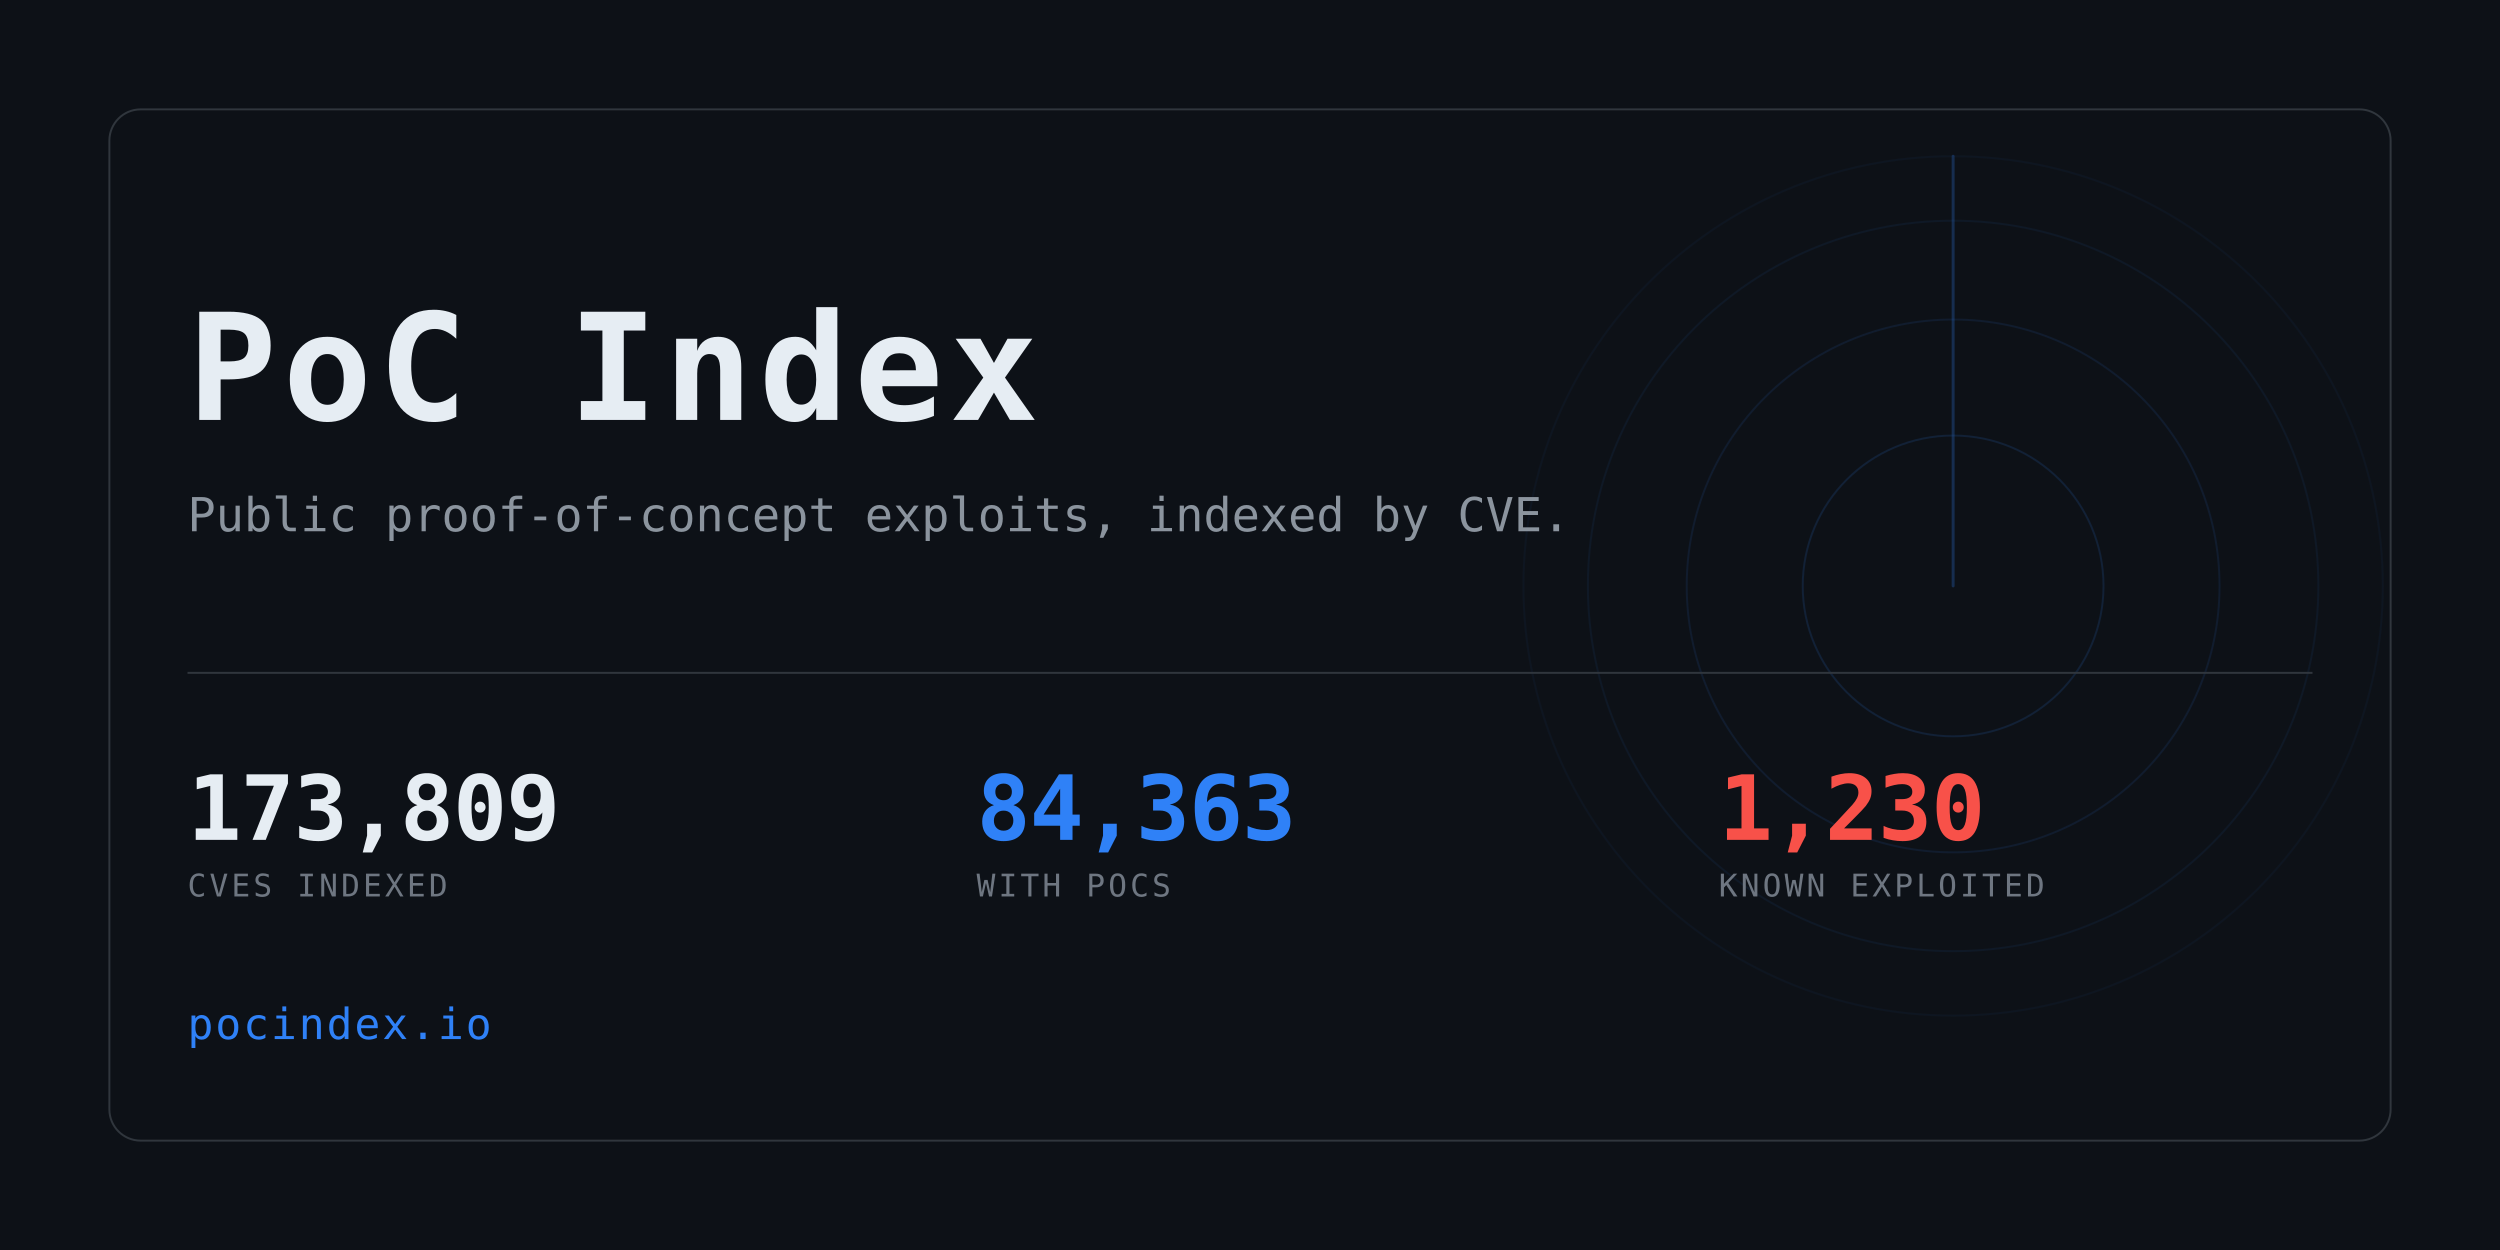
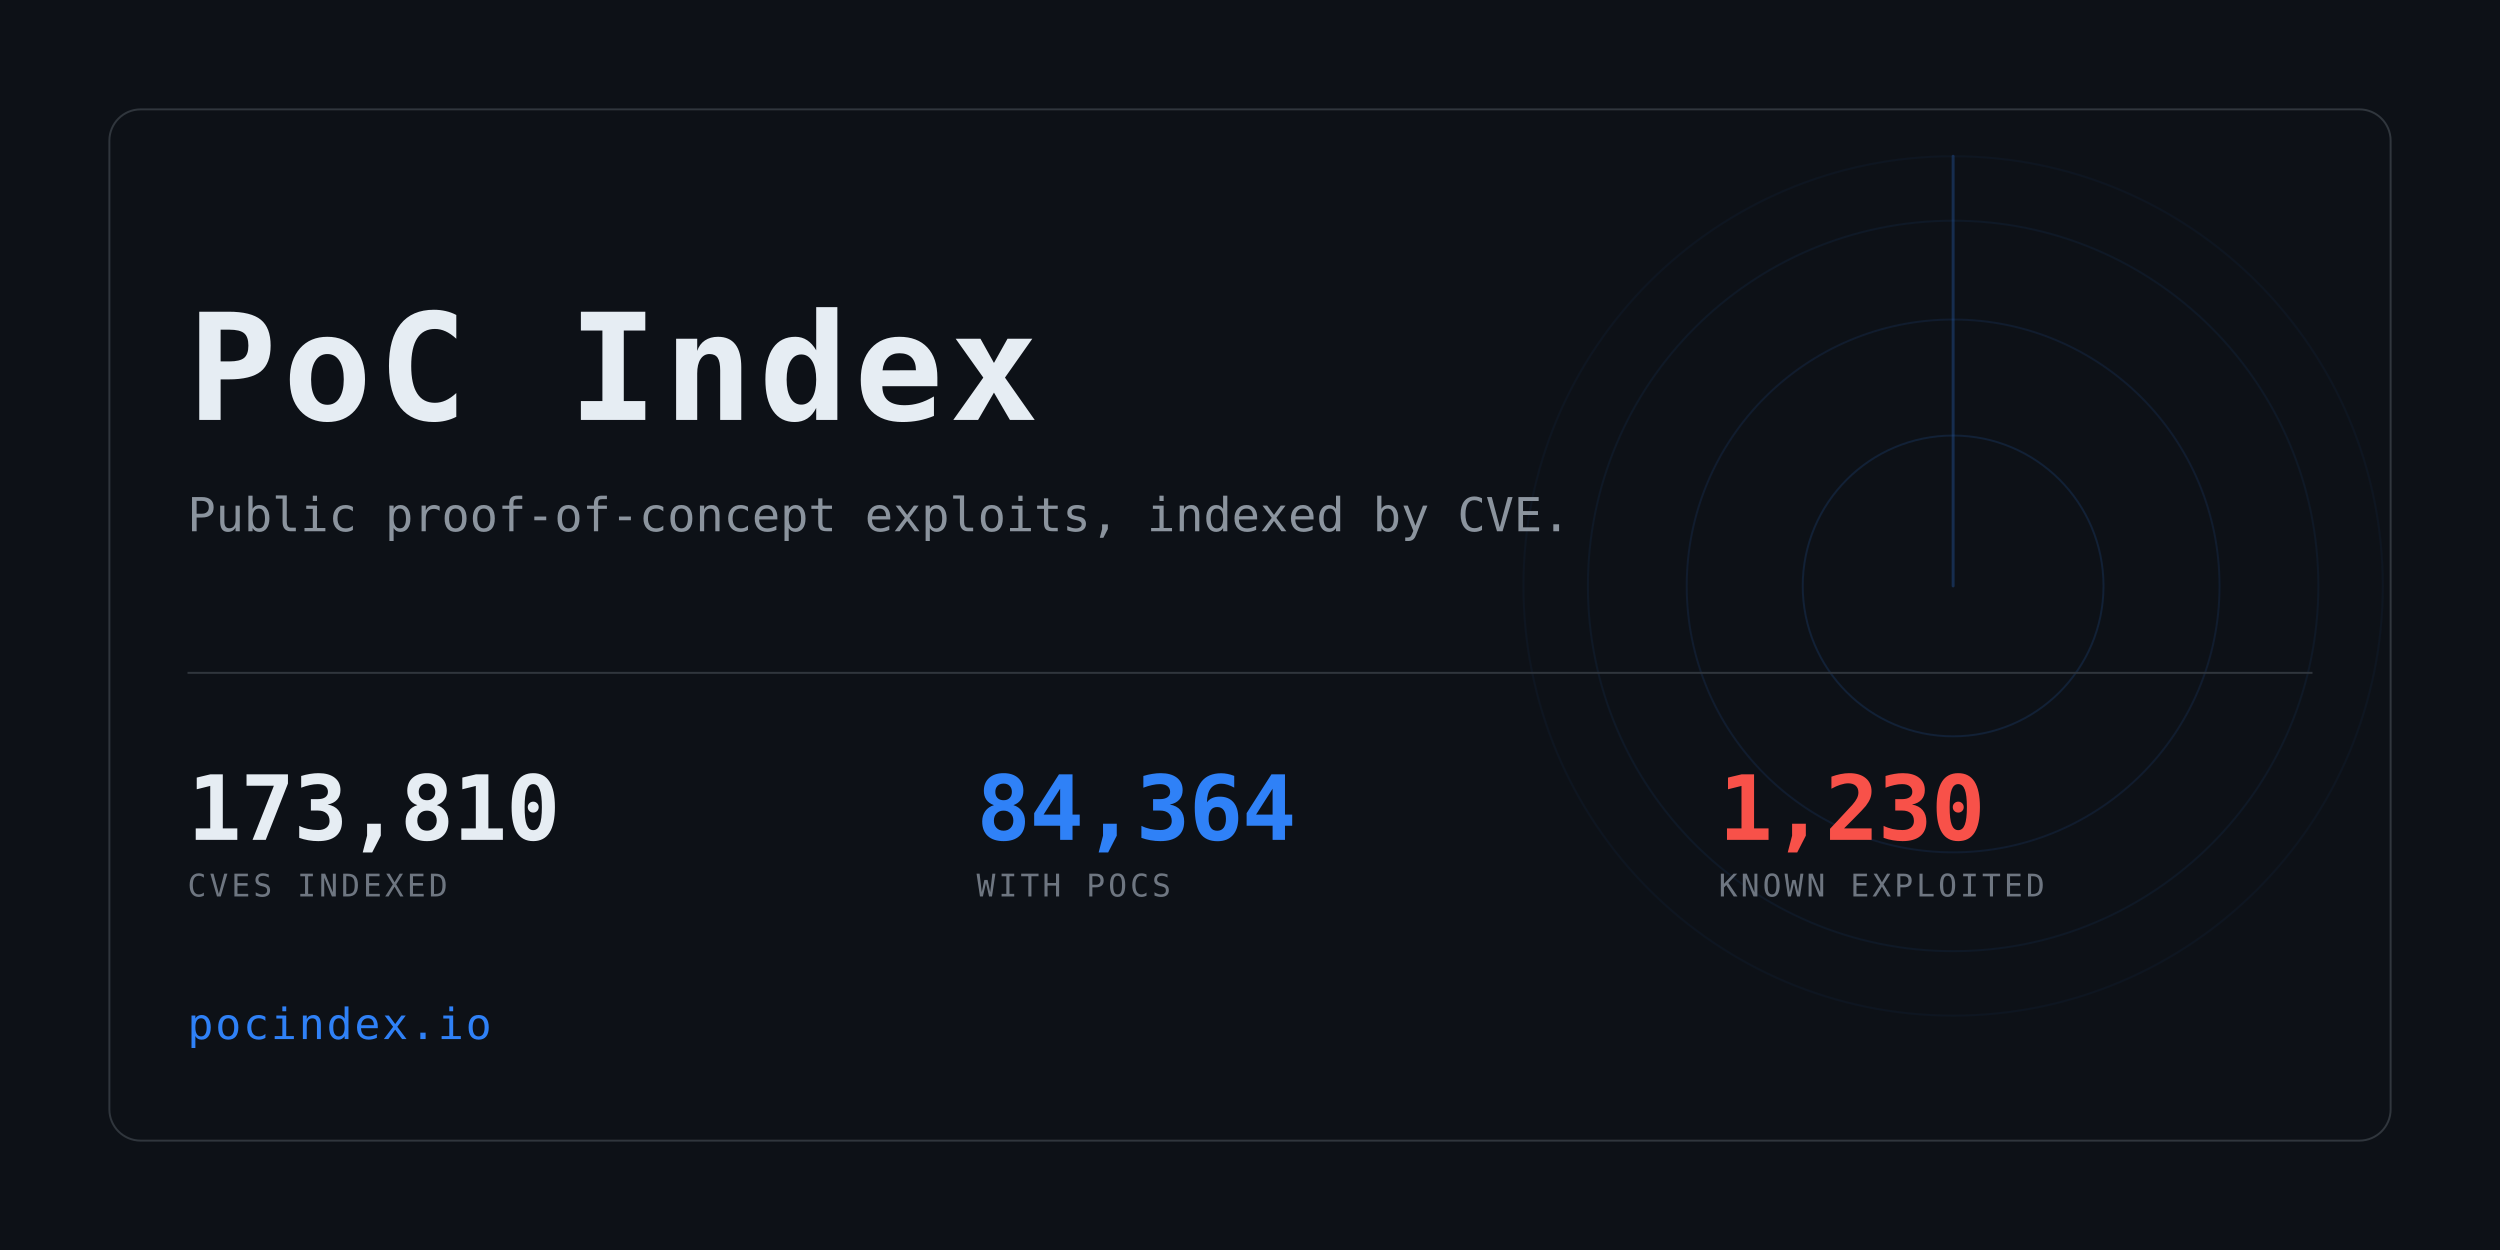
<svg xmlns="http://www.w3.org/2000/svg" width="1280" height="640" viewBox="0 0 1280 640" role="img" aria-label="PoC Index">
  <clipPath id="card">
    <rect x="56" y="56" width="1168" height="528" rx="16" />
  </clipPath>
  <rect width="1280" height="640" fill="#0d1117" />
  <g clip-path="url(#card)" opacity="0.6">
    <g>
      <circle cx="1000" cy="300" r="77.0" fill="none" stroke="#2f81f7" stroke-width="1" opacity="0.234" />
      <circle cx="1000" cy="300" r="136.4" fill="none" stroke="#2f81f7" stroke-width="1" opacity="0.169" />
      <circle cx="1000" cy="300" r="187.0" fill="none" stroke="#2f81f7" stroke-width="1" opacity="0.117" />
      <circle cx="1000" cy="300" r="220.0" fill="none" stroke="#2f81f7" stroke-width="1" opacity="0.078" />
      <line x1="1000" y1="300" x2="1000" y2="80.0" stroke="#2f81f7" stroke-width="1.5" stroke-linecap="round" opacity="0.416">
        <animateTransform attributeName="transform" type="rotate" from="0 1000 300" to="360 1000 300" dur="8s" repeatCount="indefinite" />
      </line>
    </g>
  </g>
  <rect x="56" y="56" width="1168" height="528" rx="16" fill="none" stroke="#30363d" />
  <text x="96" y="215" font-family="ui-monospace,SFMono-Regular,Menlo,Consolas,monospace" font-size="76" font-weight="700" fill="#e6edf3" letter-spacing="3">PoC Index</text>
  <text x="96" y="272" font-family="ui-monospace,SFMono-Regular,Menlo,Consolas,monospace" font-size="24" fill="#8b949e">
    Public proof-of-concept exploits, indexed by CVE.</text>
  <rect x="96" y="344" width="1088" height="1" fill="#30363d" />
-   <text x="96" y="430" font-family="ui-monospace,SFMono-Regular,Menlo,Consolas,monospace" font-size="46" font-weight="700" fill="#e6edf3" letter-spacing="-0.5">173,809</text>
+   <text x="96" y="430" font-family="ui-monospace,SFMono-Regular,Menlo,Consolas,monospace" font-size="46" font-weight="700" fill="#e6edf3" letter-spacing="-0.5">173,810</text>
  <text x="96" y="459" font-family="ui-monospace,SFMono-Regular,Menlo,Consolas,monospace" font-size="16" fill="#6e7681" letter-spacing="1.6">CVES INDEXED</text>
-   <text x="500" y="430" font-family="ui-monospace,SFMono-Regular,Menlo,Consolas,monospace" font-size="46" font-weight="700" fill="#2f81f7" letter-spacing="-0.5">84,363</text>
+   <text x="500" y="430" font-family="ui-monospace,SFMono-Regular,Menlo,Consolas,monospace" font-size="46" font-weight="700" fill="#2f81f7" letter-spacing="-0.5">84,364</text>
  <text x="500" y="459" font-family="ui-monospace,SFMono-Regular,Menlo,Consolas,monospace" font-size="16" fill="#6e7681" letter-spacing="1.6">WITH POCS</text>
  <text x="880" y="430" font-family="ui-monospace,SFMono-Regular,Menlo,Consolas,monospace" font-size="46" font-weight="700" fill="#f85149" letter-spacing="-0.5">1,230</text>
  <text x="880" y="459" font-family="ui-monospace,SFMono-Regular,Menlo,Consolas,monospace" font-size="16" fill="#6e7681" letter-spacing="1.6">KNOWN EXPLOITED</text>
  <text x="96" y="532" font-family="ui-monospace,SFMono-Regular,Menlo,Consolas,monospace" font-size="22" fill="#2f81f7" letter-spacing="1">pocindex.io</text>
</svg>
